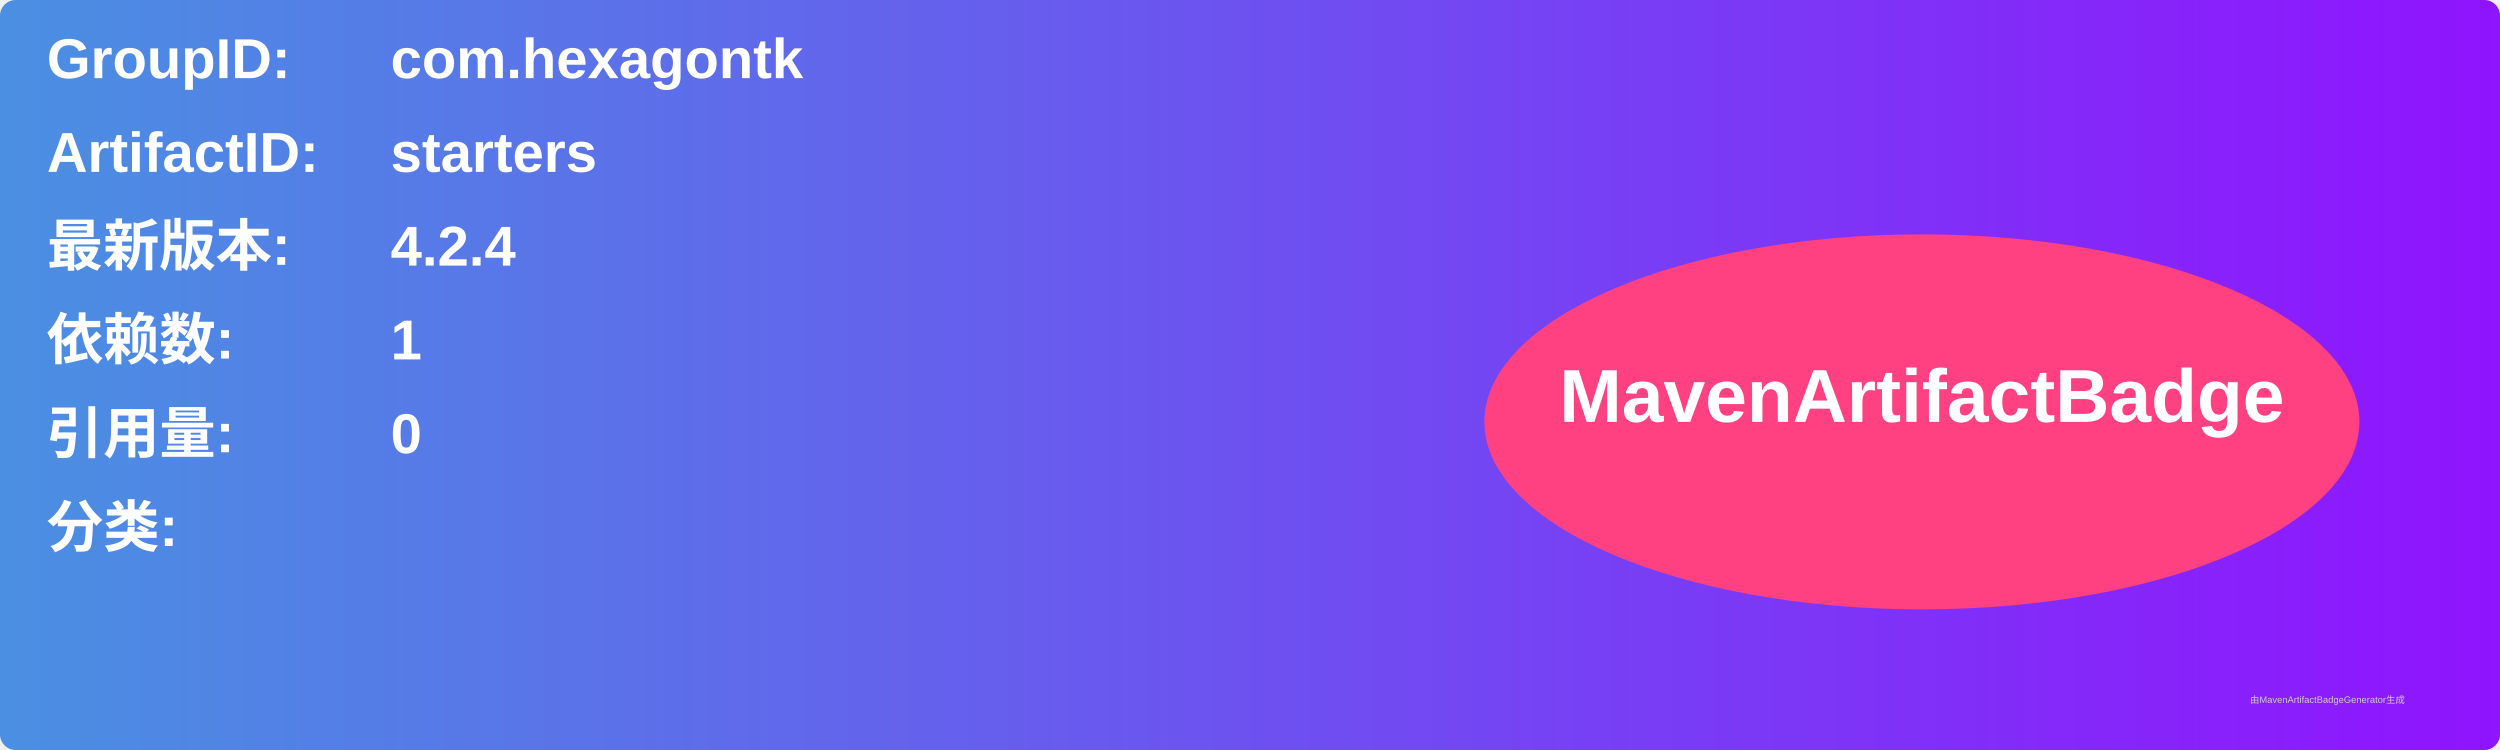
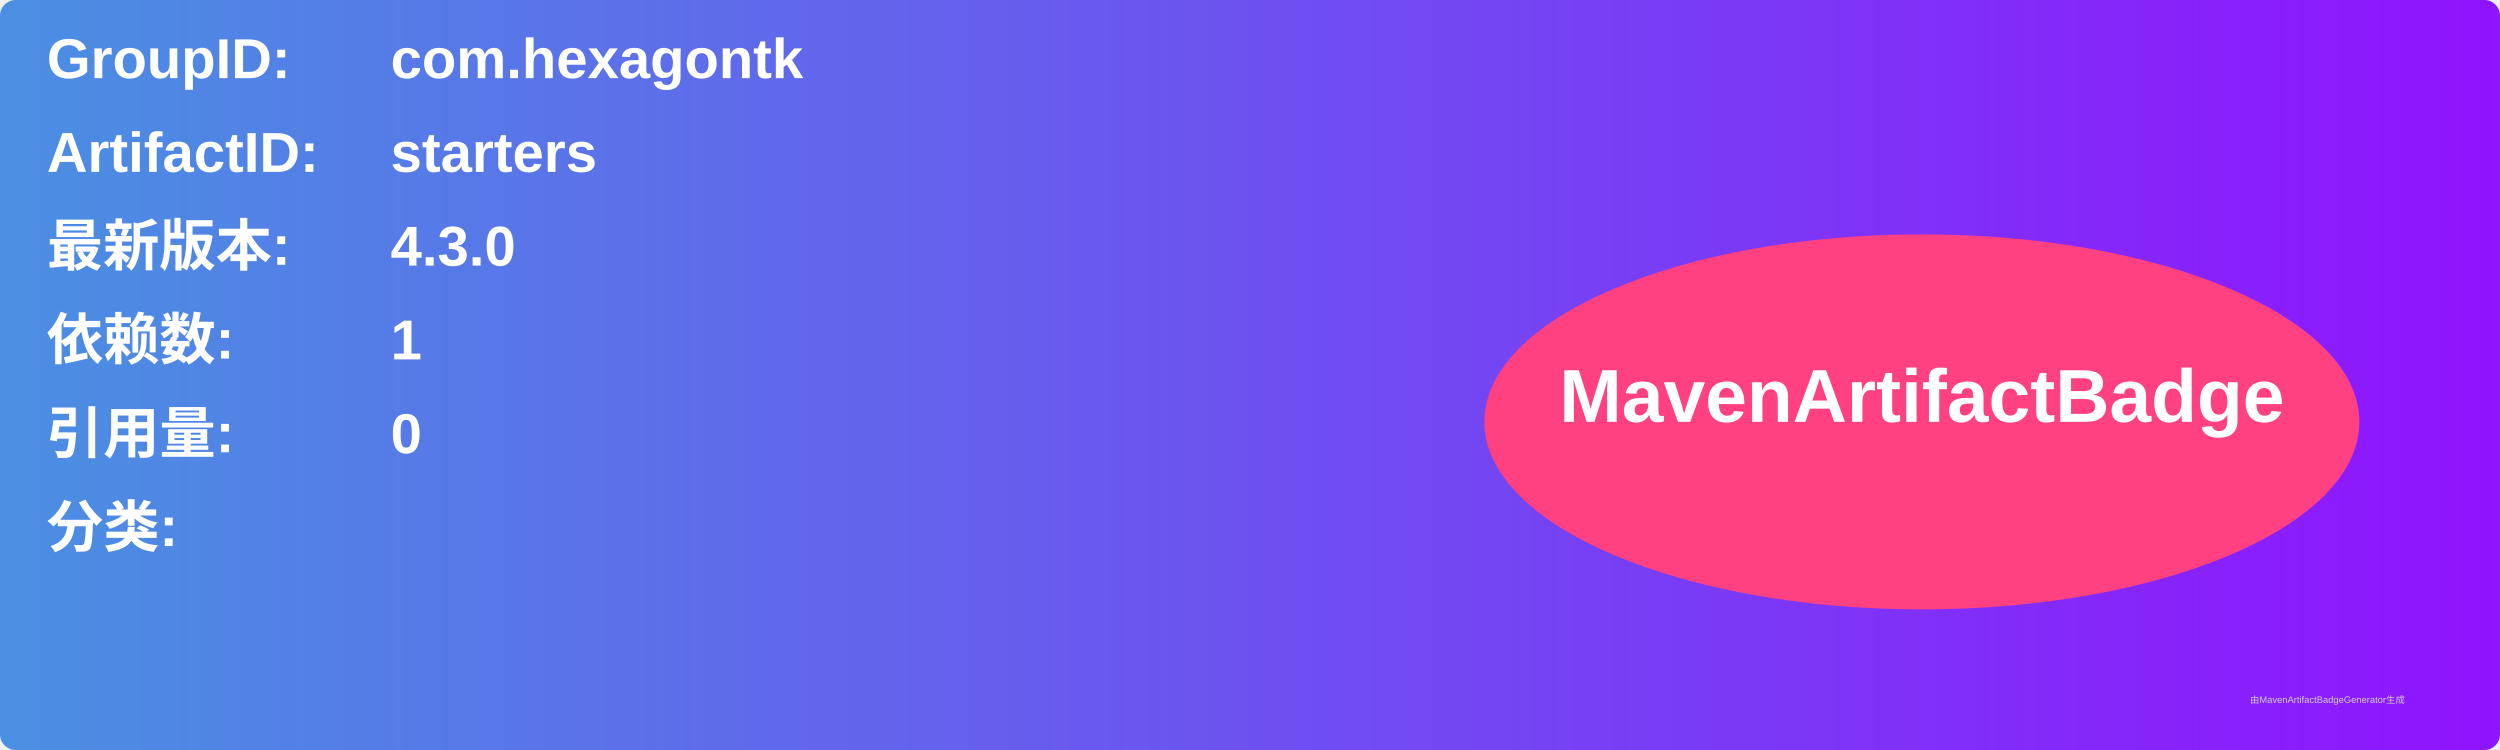
<svg xmlns="http://www.w3.org/2000/svg" width="800" height="240" viewBox="0 0 800 240">
  <linearGradient id="grad" x1="0%" y1="0%" x2="100%" y2="0%">
    <stop offset="0%" stop-color="#4a90e2" />
    <stop offset="100%" stop-color="#9013fe" />
  </linearGradient>
  <rect width="100%" height="100%" rx="5" ry="5" fill="url(#grad)" />
  <g transform="translate(15, 15)">
    <text x="0" y="10" font-family="Arial" font-size="18" fill="white" font-weight="bold" width="260">GroupID:</text>
    <text x="110" y="10" font-family="Arial" font-size="18" fill="white" font-weight="bold" width="460">com.hexagontk</text>
    <text x="0" y="40" font-family="Arial" font-size="18" fill="white" font-weight="bold" width="260">ArtifactID:</text>
    <text x="110" y="40" font-family="Arial" font-size="18" fill="white" font-weight="bold" width="460">starters</text>
    <text x="0" y="70" font-family="Arial" font-size="18" fill="white" font-weight="bold">最新版本:</text>
    <text x="110" y="70" font-family="Arial" font-size="18" fill="white" font-weight="bold">
-       <tspan font-weight="bold">4.2.4</tspan>
+       <tspan font-weight="bold">4.3.0</tspan>
    </text>
    <text x="0" y="100" font-family="Arial" font-size="18" fill="white" font-weight="bold">依赖数: </text>
    <text x="110" y="100" font-family="Arial" font-size="18" fill="white">
      <tspan font-weight="bold">1</tspan>
    </text>
    <text x="0" y="130" font-family="Arial" font-size="18" fill="white" font-weight="bold">引用量: </text>
    <text x="110" y="130" font-family="Arial" font-size="18" fill="white">
      <tspan font-weight="bold">0</tspan>
    </text>
    <text x="0" y="160" font-family="Arial" font-size="18" fill="white" font-weight="bold">分类:</text>
    <text x="10" y="190" font-family="Arial" font-size="10" fill="white">
      <tspan font-weight="bold" />
    </text>
    <ellipse cx="600" cy="120" rx="140" ry="60" fill="#ff4081" />
    <text x="600" y="120" text-anchor="middle" font-family="Arial" font-size="24" fill="white" font-weight="bold">MavenArtifactBadge</text>
  </g>
  <text x="720" y="225" font-family="Arial" font-size="3" fill="#d0d0d0">由MavenArtifactBadgeGenerator生成</text>
</svg>
